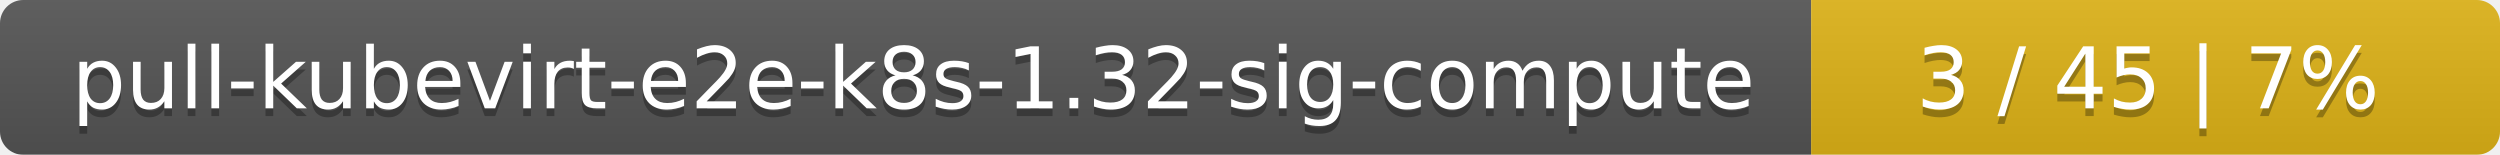
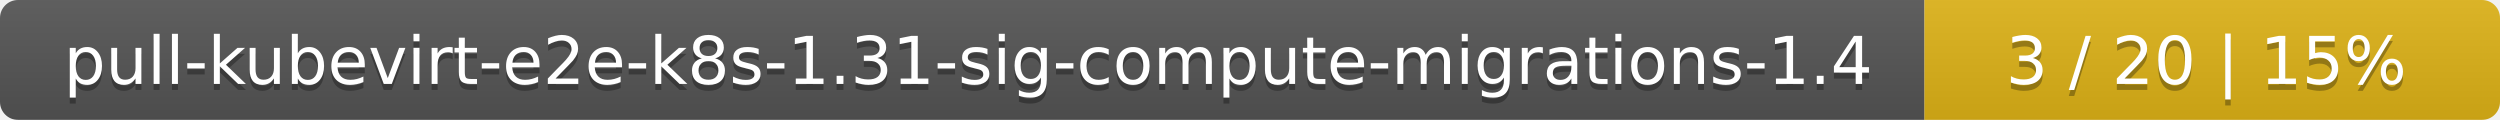
- <svg xmlns="http://www.w3.org/2000/svg" width="323" height="20">
+ <svg xmlns="http://www.w3.org/2000/svg" width="417" height="20">
  <linearGradient id="smooth" x2="0" y2="100%">
    <stop offset="0" stop-color="#bbb" stop-opacity=".1" />
    <stop offset="1" stop-opacity=".1" />
  </linearGradient>
  <mask id="round">
-     <rect width="323" height="20" rx="3" fill="#fff" />
+     <rect width="417" height="20" rx="3" fill="#fff" />
  </mask>
  <g mask="url(#round)">
-     <rect width="234" height="20" fill="#555" />
-     <rect x="234" width="89" height="20" fill="#dfb317" />
-     <rect width="323" height="20" fill="url(#smooth)" />
+     <rect width="321" height="20" fill="#555" />
+     <rect x="321" width="96" height="20" fill="#dfb317" />
+     <rect width="417" height="20" fill="url(#smooth)" />
  </g>
  <g fill="#fff" text-anchor="middle" font-family="DejaVu Sans,Verdana,Geneva,sans-serif" font-size="11">
-     <text x="118" y="15" fill="#010101" fill-opacity=".3">pull-kubevirt-e2e-k8s-1.32-sig-compute</text>
-     <text x="118" y="14">pull-kubevirt-e2e-k8s-1.32-sig-compute</text>
-     <text x="277.5" y="15" fill="#010101" fill-opacity=".3">3 / 45    |    7%</text>
-     <text x="277.5" y="14">3 / 45    |    7%</text>
+     <text x="161.5" y="15" fill="#010101" fill-opacity=".3">pull-kubevirt-e2e-k8s-1.31-sig-compute-migrations-1.4</text>
+     <text x="161.5" y="14">pull-kubevirt-e2e-k8s-1.31-sig-compute-migrations-1.4</text>
+     <text x="368" y="15" fill="#010101" fill-opacity=".3">3 / 20    |    15%</text>
+     <text x="368" y="14">3 / 20    |    15%</text>
  </g>
</svg>
